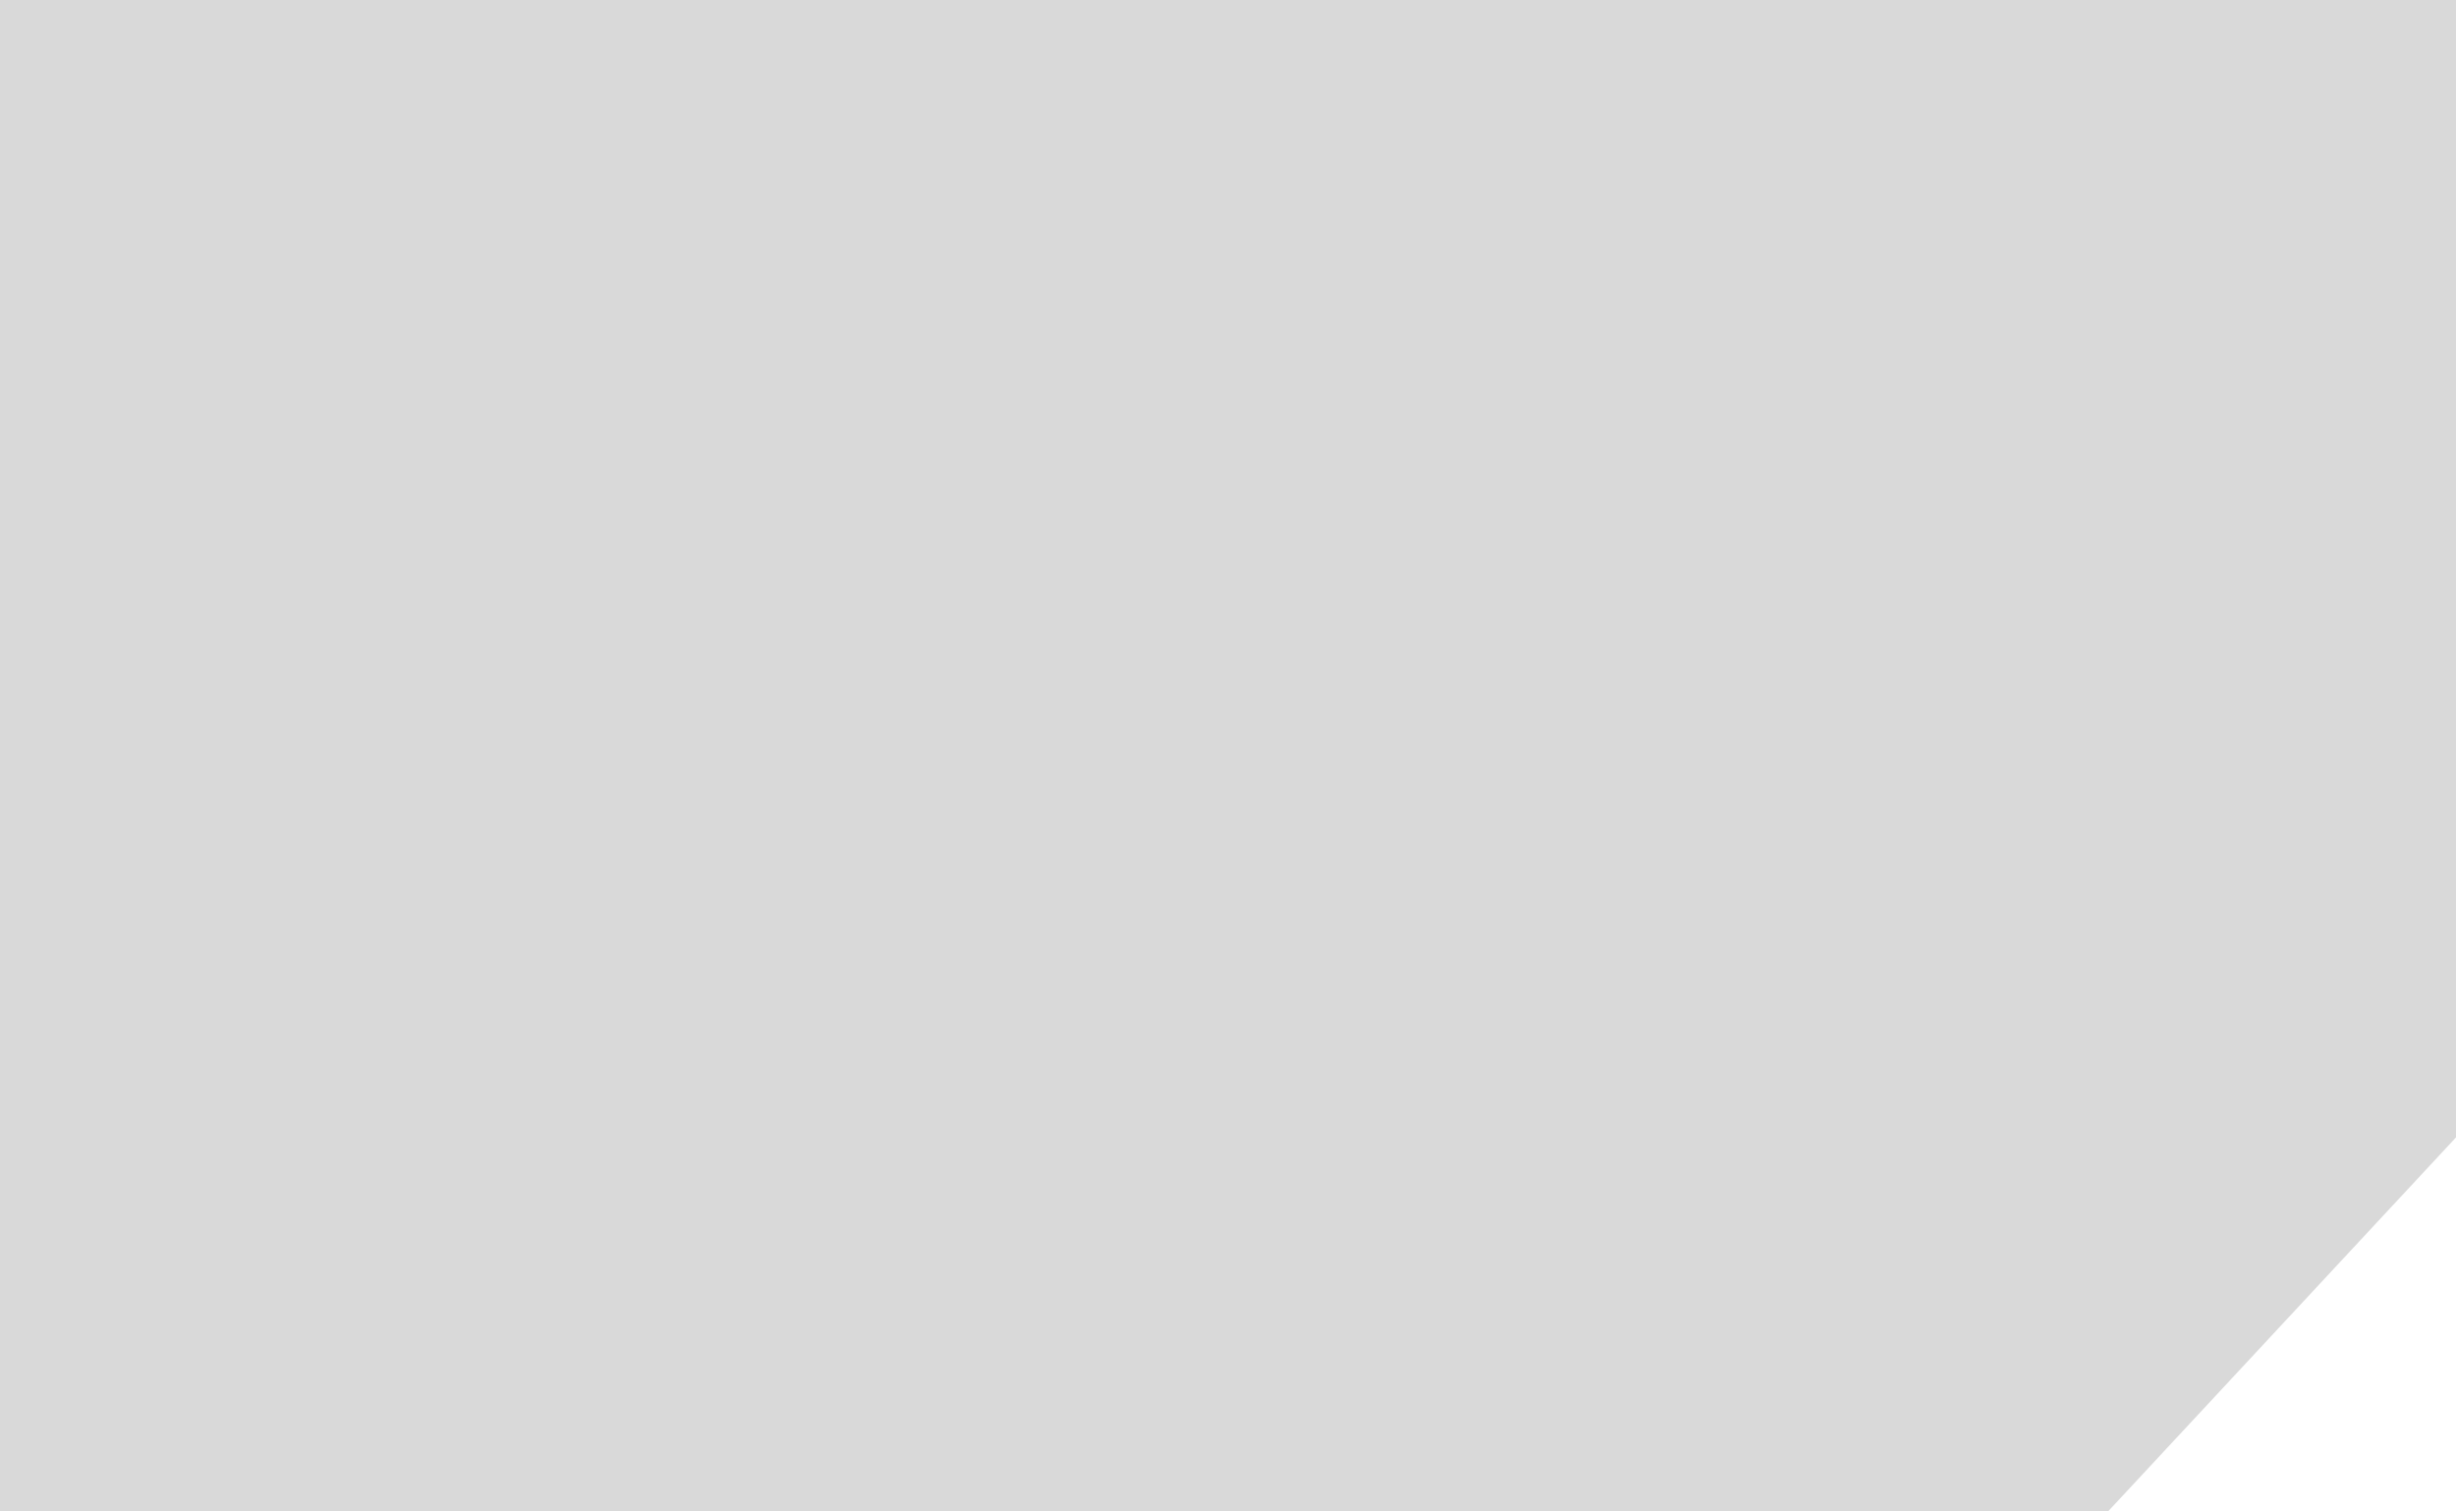
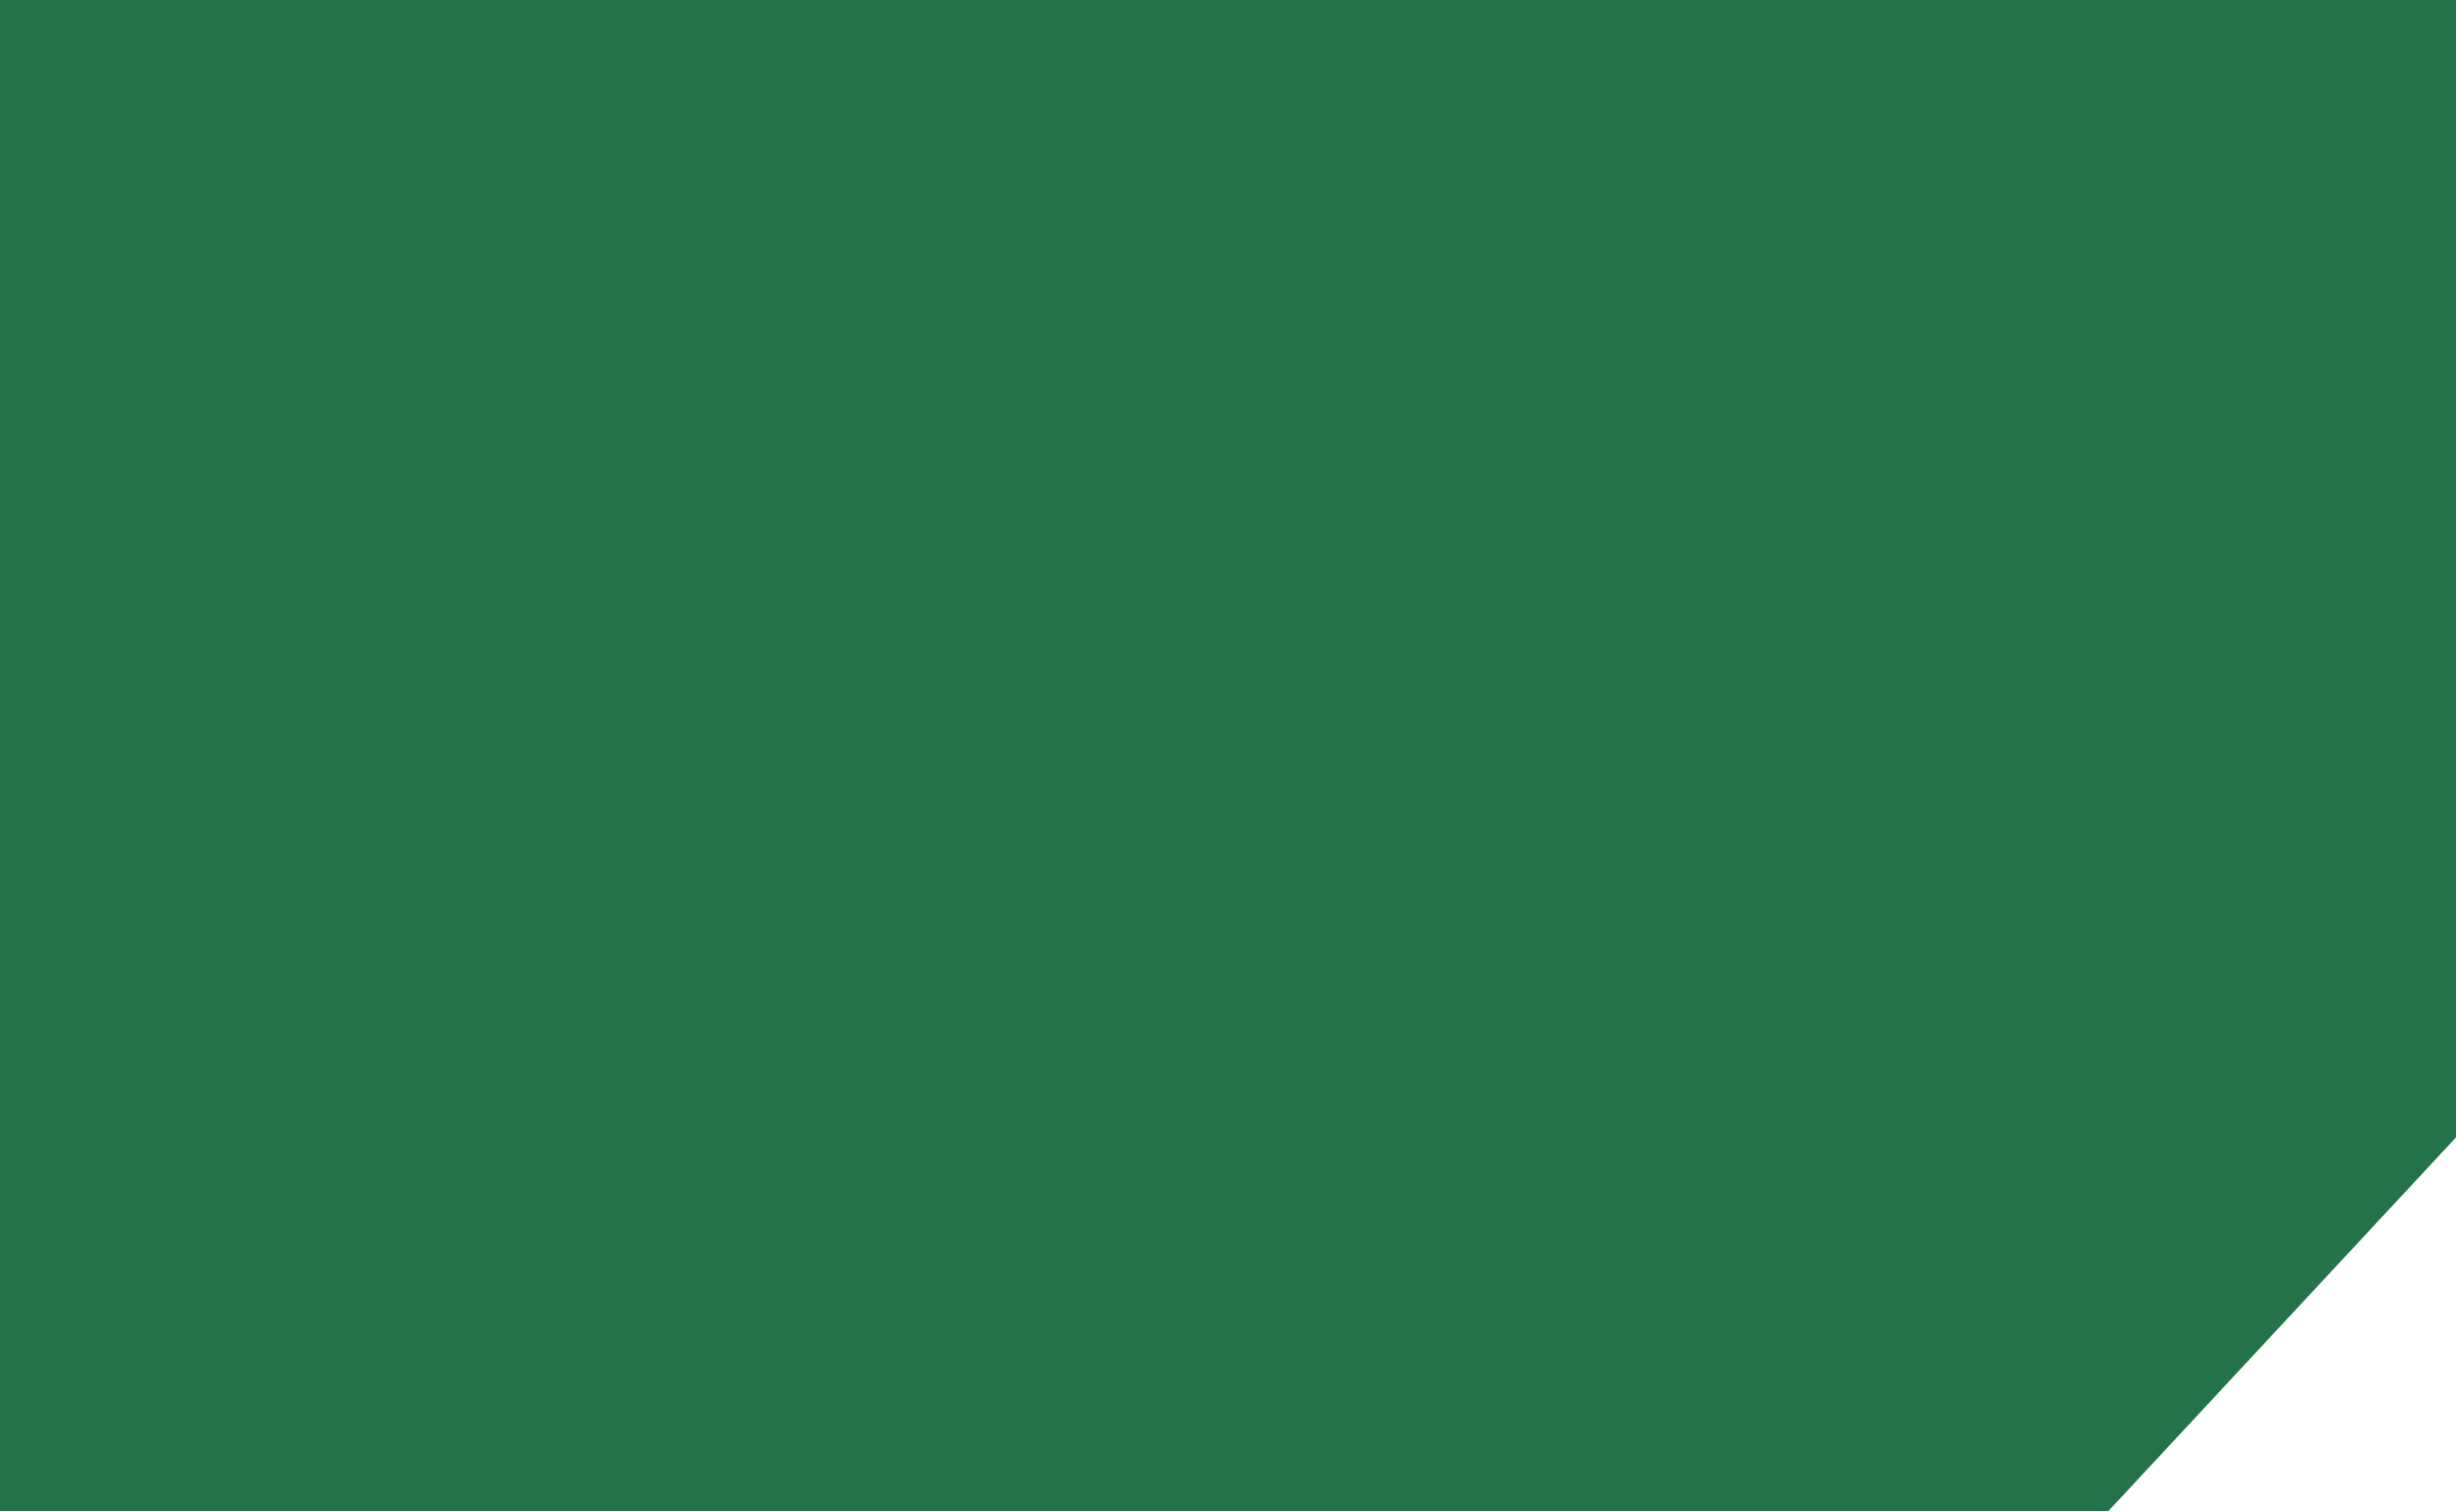
<svg xmlns="http://www.w3.org/2000/svg" width="447" height="275" viewBox="0 0 447 275" fill="none">
-   <path d="M383.735 275H2.14577e-06V0H447V207L383.735 275Z" fill="#D9D9D9" />
+   <path d="M383.736 275H0V0H447V207L383.736 275Z" fill="#237249" />
</svg>
